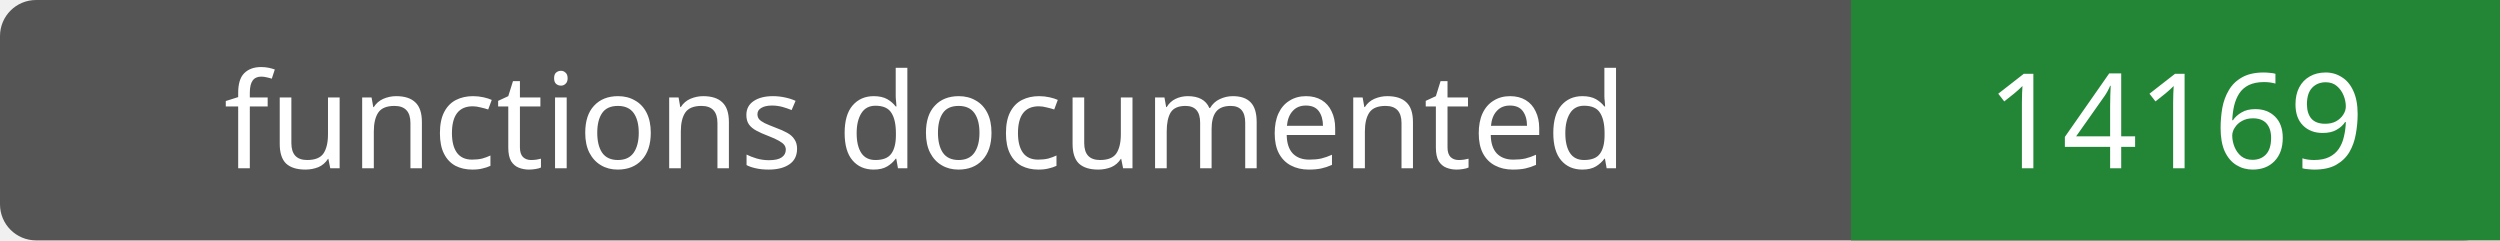
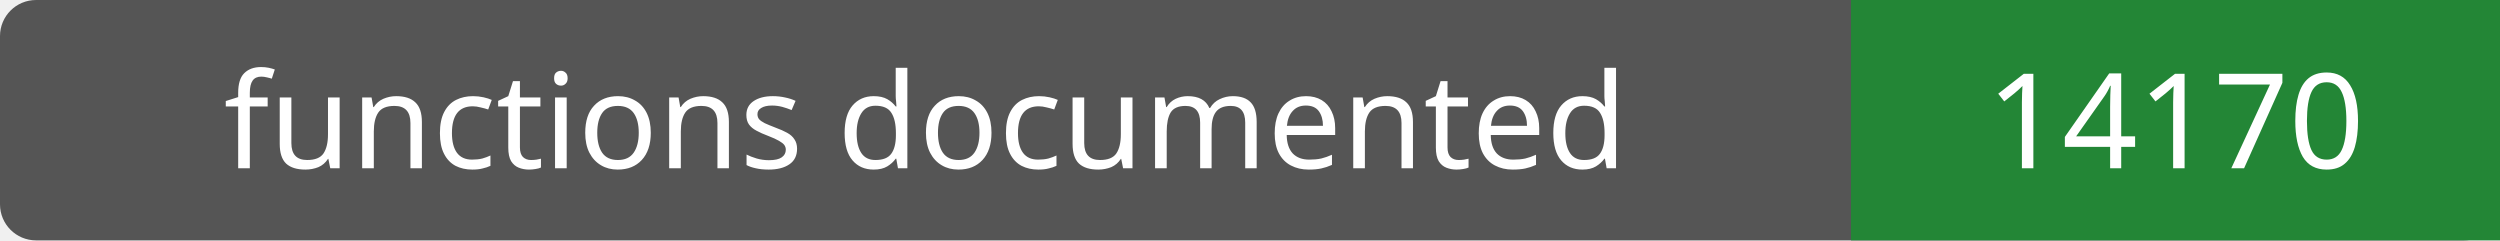
- <svg xmlns="http://www.w3.org/2000/svg" width="208" height="20" role="img" aria-label="functions documented: 14169">
+ <svg xmlns="http://www.w3.org/2000/svg" width="208" height="20" role="img" aria-label="functions documented: 14170">
  <rect width="208" height="20" rx="3" fill="#555" />
  <path fill="#238636" d="M154 0h54v20H154z" />
  <g fill="#fff" text-anchor="middle" font-family="Verdana,sans-serif" font-size="11">
    <text x="77.0" y="14">functions documented</text>
-     <text x="181.0" y="14">14169</text>
+     <text x="181.0" y="14">14170</text>
  </g>
</svg>
